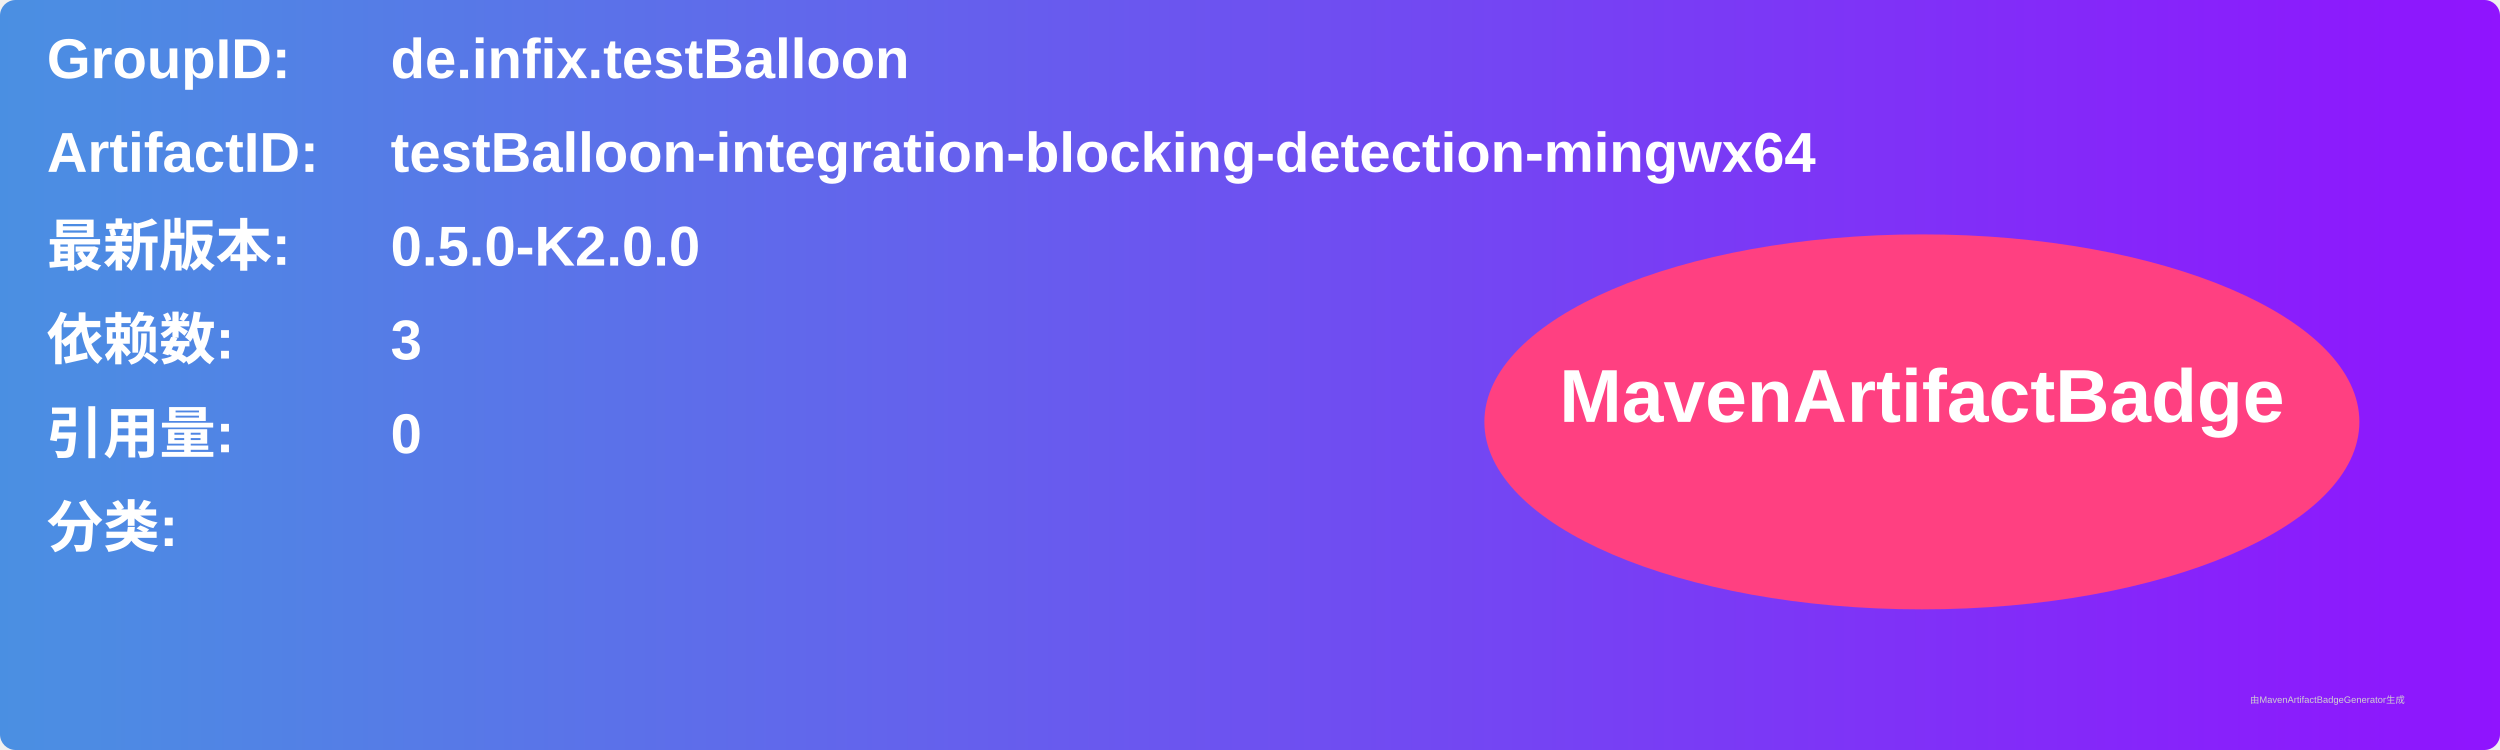
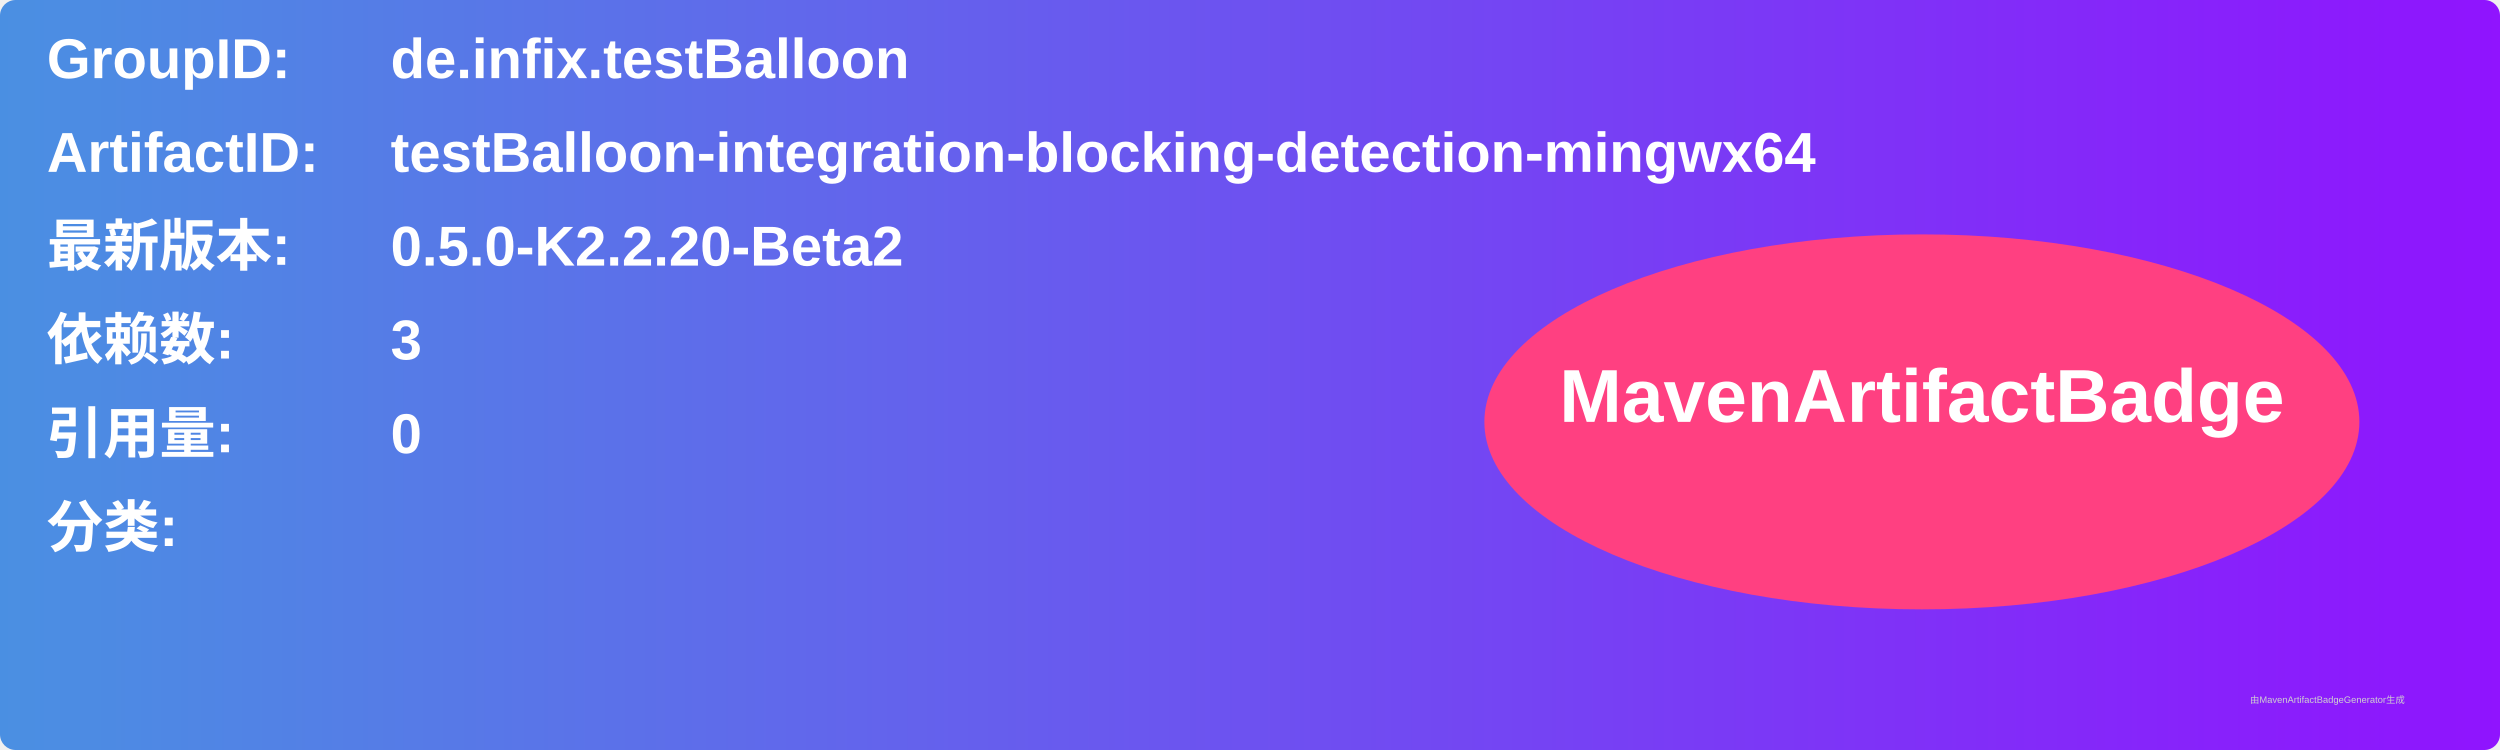
<svg xmlns="http://www.w3.org/2000/svg" width="800" height="240" viewBox="0 0 800 240">
  <linearGradient id="grad" x1="0%" y1="0%" x2="100%" y2="0%">
    <stop offset="0%" stop-color="#4a90e2" />
    <stop offset="100%" stop-color="#9013fe" />
  </linearGradient>
  <rect width="100%" height="100%" rx="5" ry="5" fill="url(#grad)" />
  <g transform="translate(15, 15)">
    <text x="0" y="10" font-family="Arial" font-size="18" fill="white" font-weight="bold" width="260">GroupID:</text>
    <text x="110" y="10" font-family="Arial" font-size="18" fill="white" font-weight="bold" width="460">de.infix.testBalloon</text>
    <text x="0" y="40" font-family="Arial" font-size="18" fill="white" font-weight="bold" width="260">ArtifactID:</text>
    <text x="110" y="40" font-family="Arial" font-size="18" fill="white" font-weight="bold" width="460">testBalloon-integration-blocking-detection-mingwx64</text>
    <text x="0" y="70" font-family="Arial" font-size="18" fill="white" font-weight="bold">最新版本:</text>
    <text x="110" y="70" font-family="Arial" font-size="18" fill="white" font-weight="bold">
-       <tspan font-weight="bold">0.5.0-K2.0.0</tspan>
+       <tspan font-weight="bold">0.5.0-K2.2.20-Beta2</tspan>
    </text>
    <text x="0" y="100" font-family="Arial" font-size="18" fill="white" font-weight="bold">依赖数: </text>
    <text x="110" y="100" font-family="Arial" font-size="18" fill="white">
      <tspan font-weight="bold">3</tspan>
    </text>
    <text x="0" y="130" font-family="Arial" font-size="18" fill="white" font-weight="bold">引用量: </text>
    <text x="110" y="130" font-family="Arial" font-size="18" fill="white">
      <tspan font-weight="bold">0</tspan>
    </text>
    <text x="0" y="160" font-family="Arial" font-size="18" fill="white" font-weight="bold">分类:</text>
    <text x="10" y="190" font-family="Arial" font-size="10" fill="white">
      <tspan font-weight="bold" />
    </text>
    <ellipse cx="600" cy="120" rx="140" ry="60" fill="#ff4081" />
    <text x="600" y="120" text-anchor="middle" font-family="Arial" font-size="24" fill="white" font-weight="bold">MavenArtifactBadge</text>
  </g>
  <text x="720" y="225" font-family="Arial" font-size="3" fill="#d0d0d0">由MavenArtifactBadgeGenerator生成</text>
</svg>
